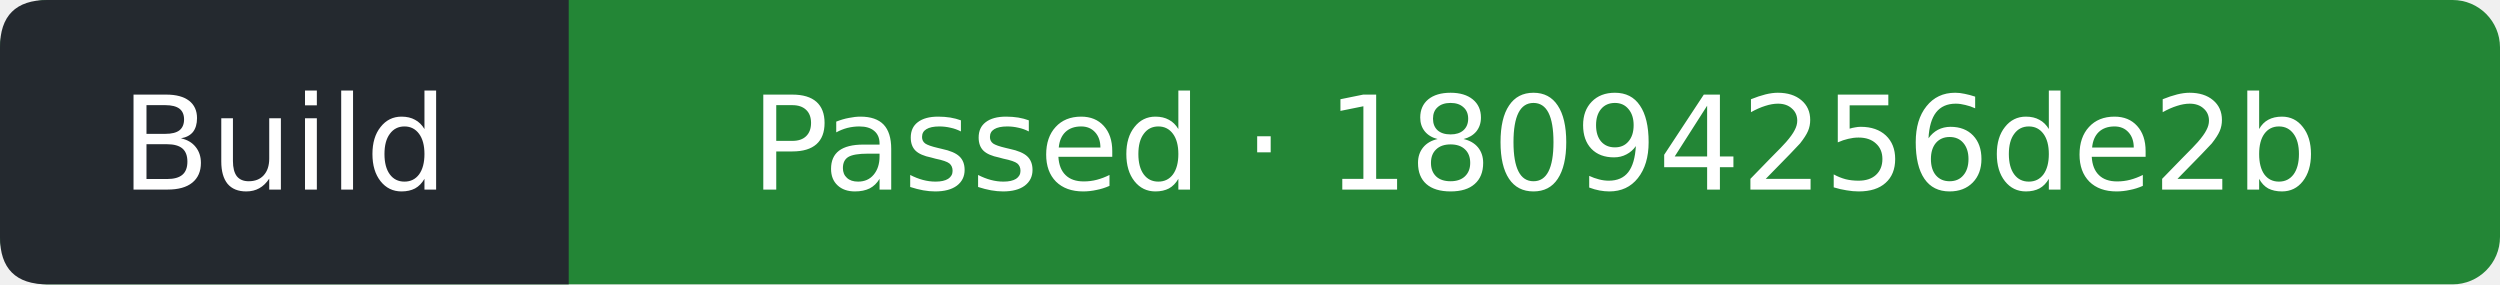
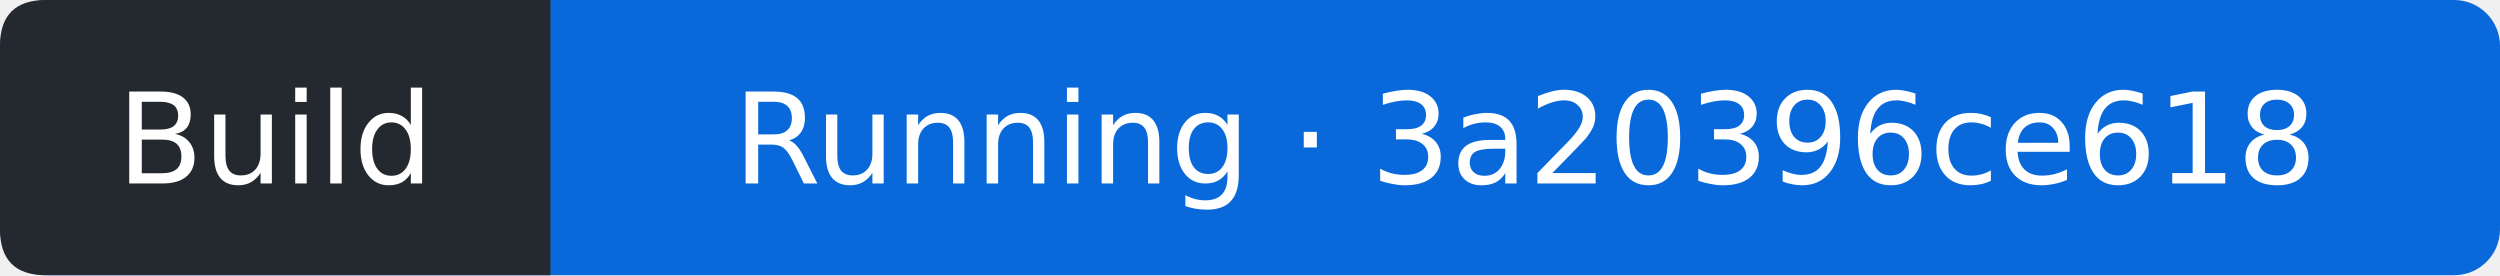
- <svg xmlns="http://www.w3.org/2000/svg" width="211" height="24" viewBox="0 0 211 24" role="img" aria-label="Build: Passed; covered commit 18094256de2b08e3afc9d1628c928a3b7b42b8db; observed 2026-09-14T23:50:34Z">
-   <rect width="211" height="24" rx="4" fill="#238636" />
+ <svg xmlns="http://www.w3.org/2000/svg" width="218" height="24" viewBox="0 0 218 24" role="img" aria-label="Build: Running; covered commit 3a20396ce61882d7330153bf6e9294b4419315cf; observed 2026-09-16T22:13:07Z">
+   <rect width="218" height="24" rx="4" fill="#0969da" />
  <path d="M4 0H48V24H4Q0 24 0 20V4Q0 0 4 0" fill="#24292f" />
  <g fill="#fff" text-anchor="middle" font-family="Verdana,DejaVu Sans,sans-serif" font-size="11">
    <text x="24" y="16">Build</text>
-     <text x="129.5" y="16">Passed · 18094256de2b</text>
+     <text x="133" y="16">Running · 3a20396ce618</text>
  </g>
</svg>
